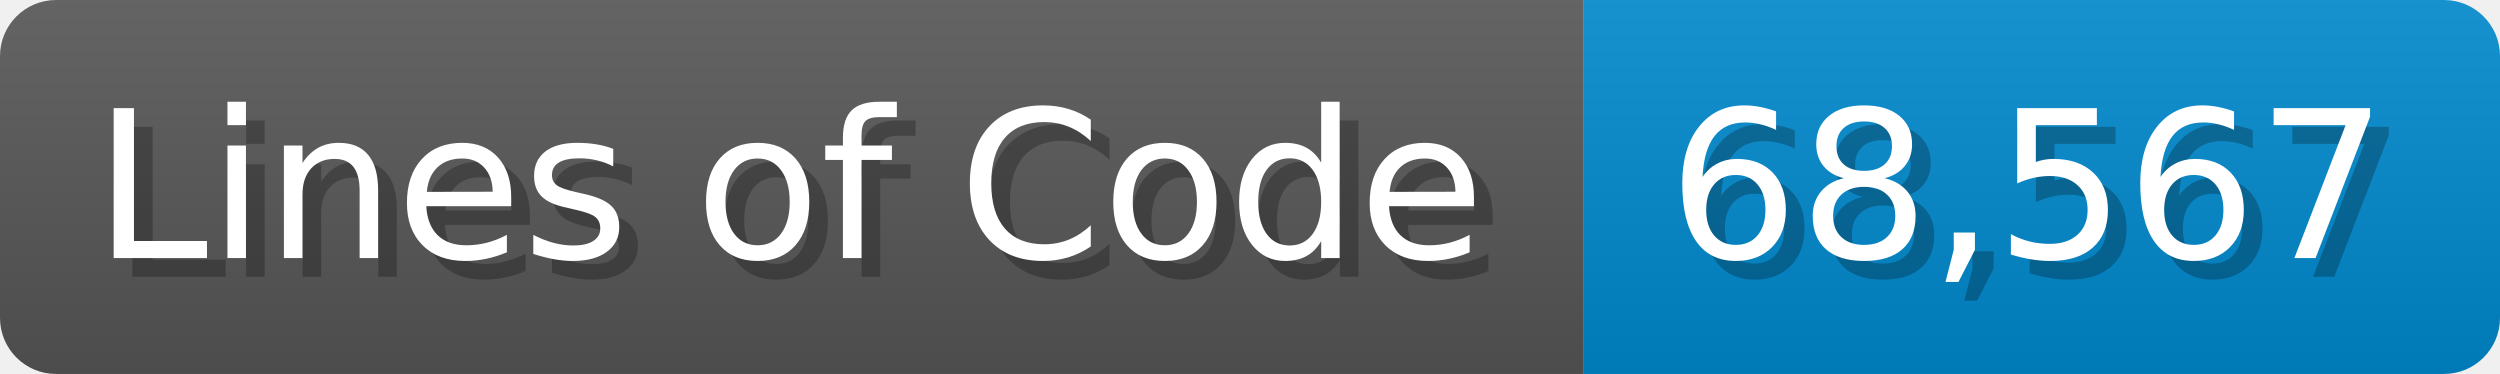
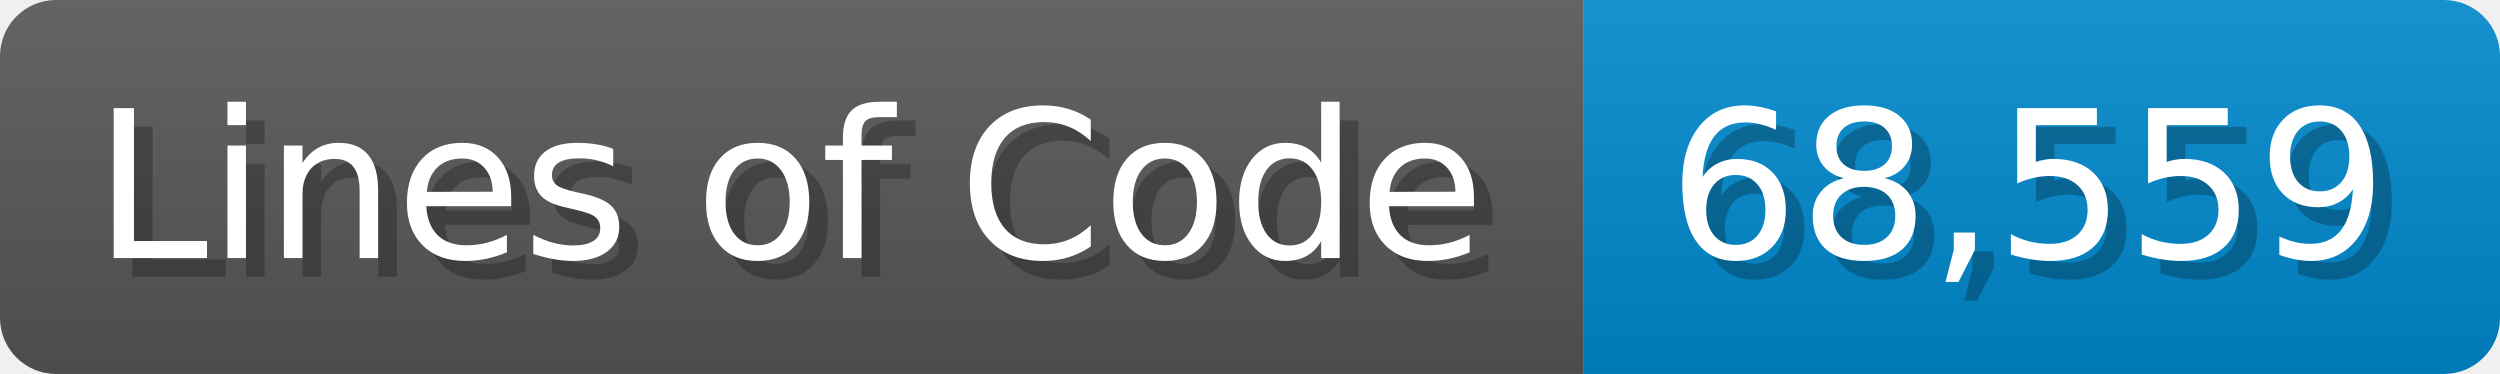
<svg xmlns="http://www.w3.org/2000/svg" width="133.7" height="20" viewBox="0 0 1337 200">
  <linearGradient id="a" x2="0" y2="100%">
    <stop offset="0" stop-opacity=".1" stop-color="#EEE" />
    <stop offset="1" stop-opacity=".1" />
  </linearGradient>
  <mask id="m">
    <rect width="1337" height="200" rx="30" fill="#FFF" />
  </mask>
  <g mask="url(#m)">
    <rect width="847" height="200" fill="#555" />
    <rect width="490" height="200" fill="#08C" x="847" />
    <rect width="1337" height="200" fill="url(#a)" />
  </g>
  <g fill="#fff" text-anchor="start" font-family="Verdana,DejaVu Sans,sans-serif" font-size="110">
    <text x="60" y="148" textLength="747" fill="#000" opacity="0.25">Lines of Code</text>
    <text x="50" y="138" textLength="747">Lines of Code</text>
-     <text x="902" y="148" textLength="390" fill="#000" opacity="0.25">68,567</text>
-     <text x="892" y="138" textLength="390">68,567</text>
+     <text x="902" y="148" textLength="390" fill="#000" opacity="0.25">68,559</text>
+     <text x="892" y="138" textLength="390">68,559</text>
  </g>
</svg>
